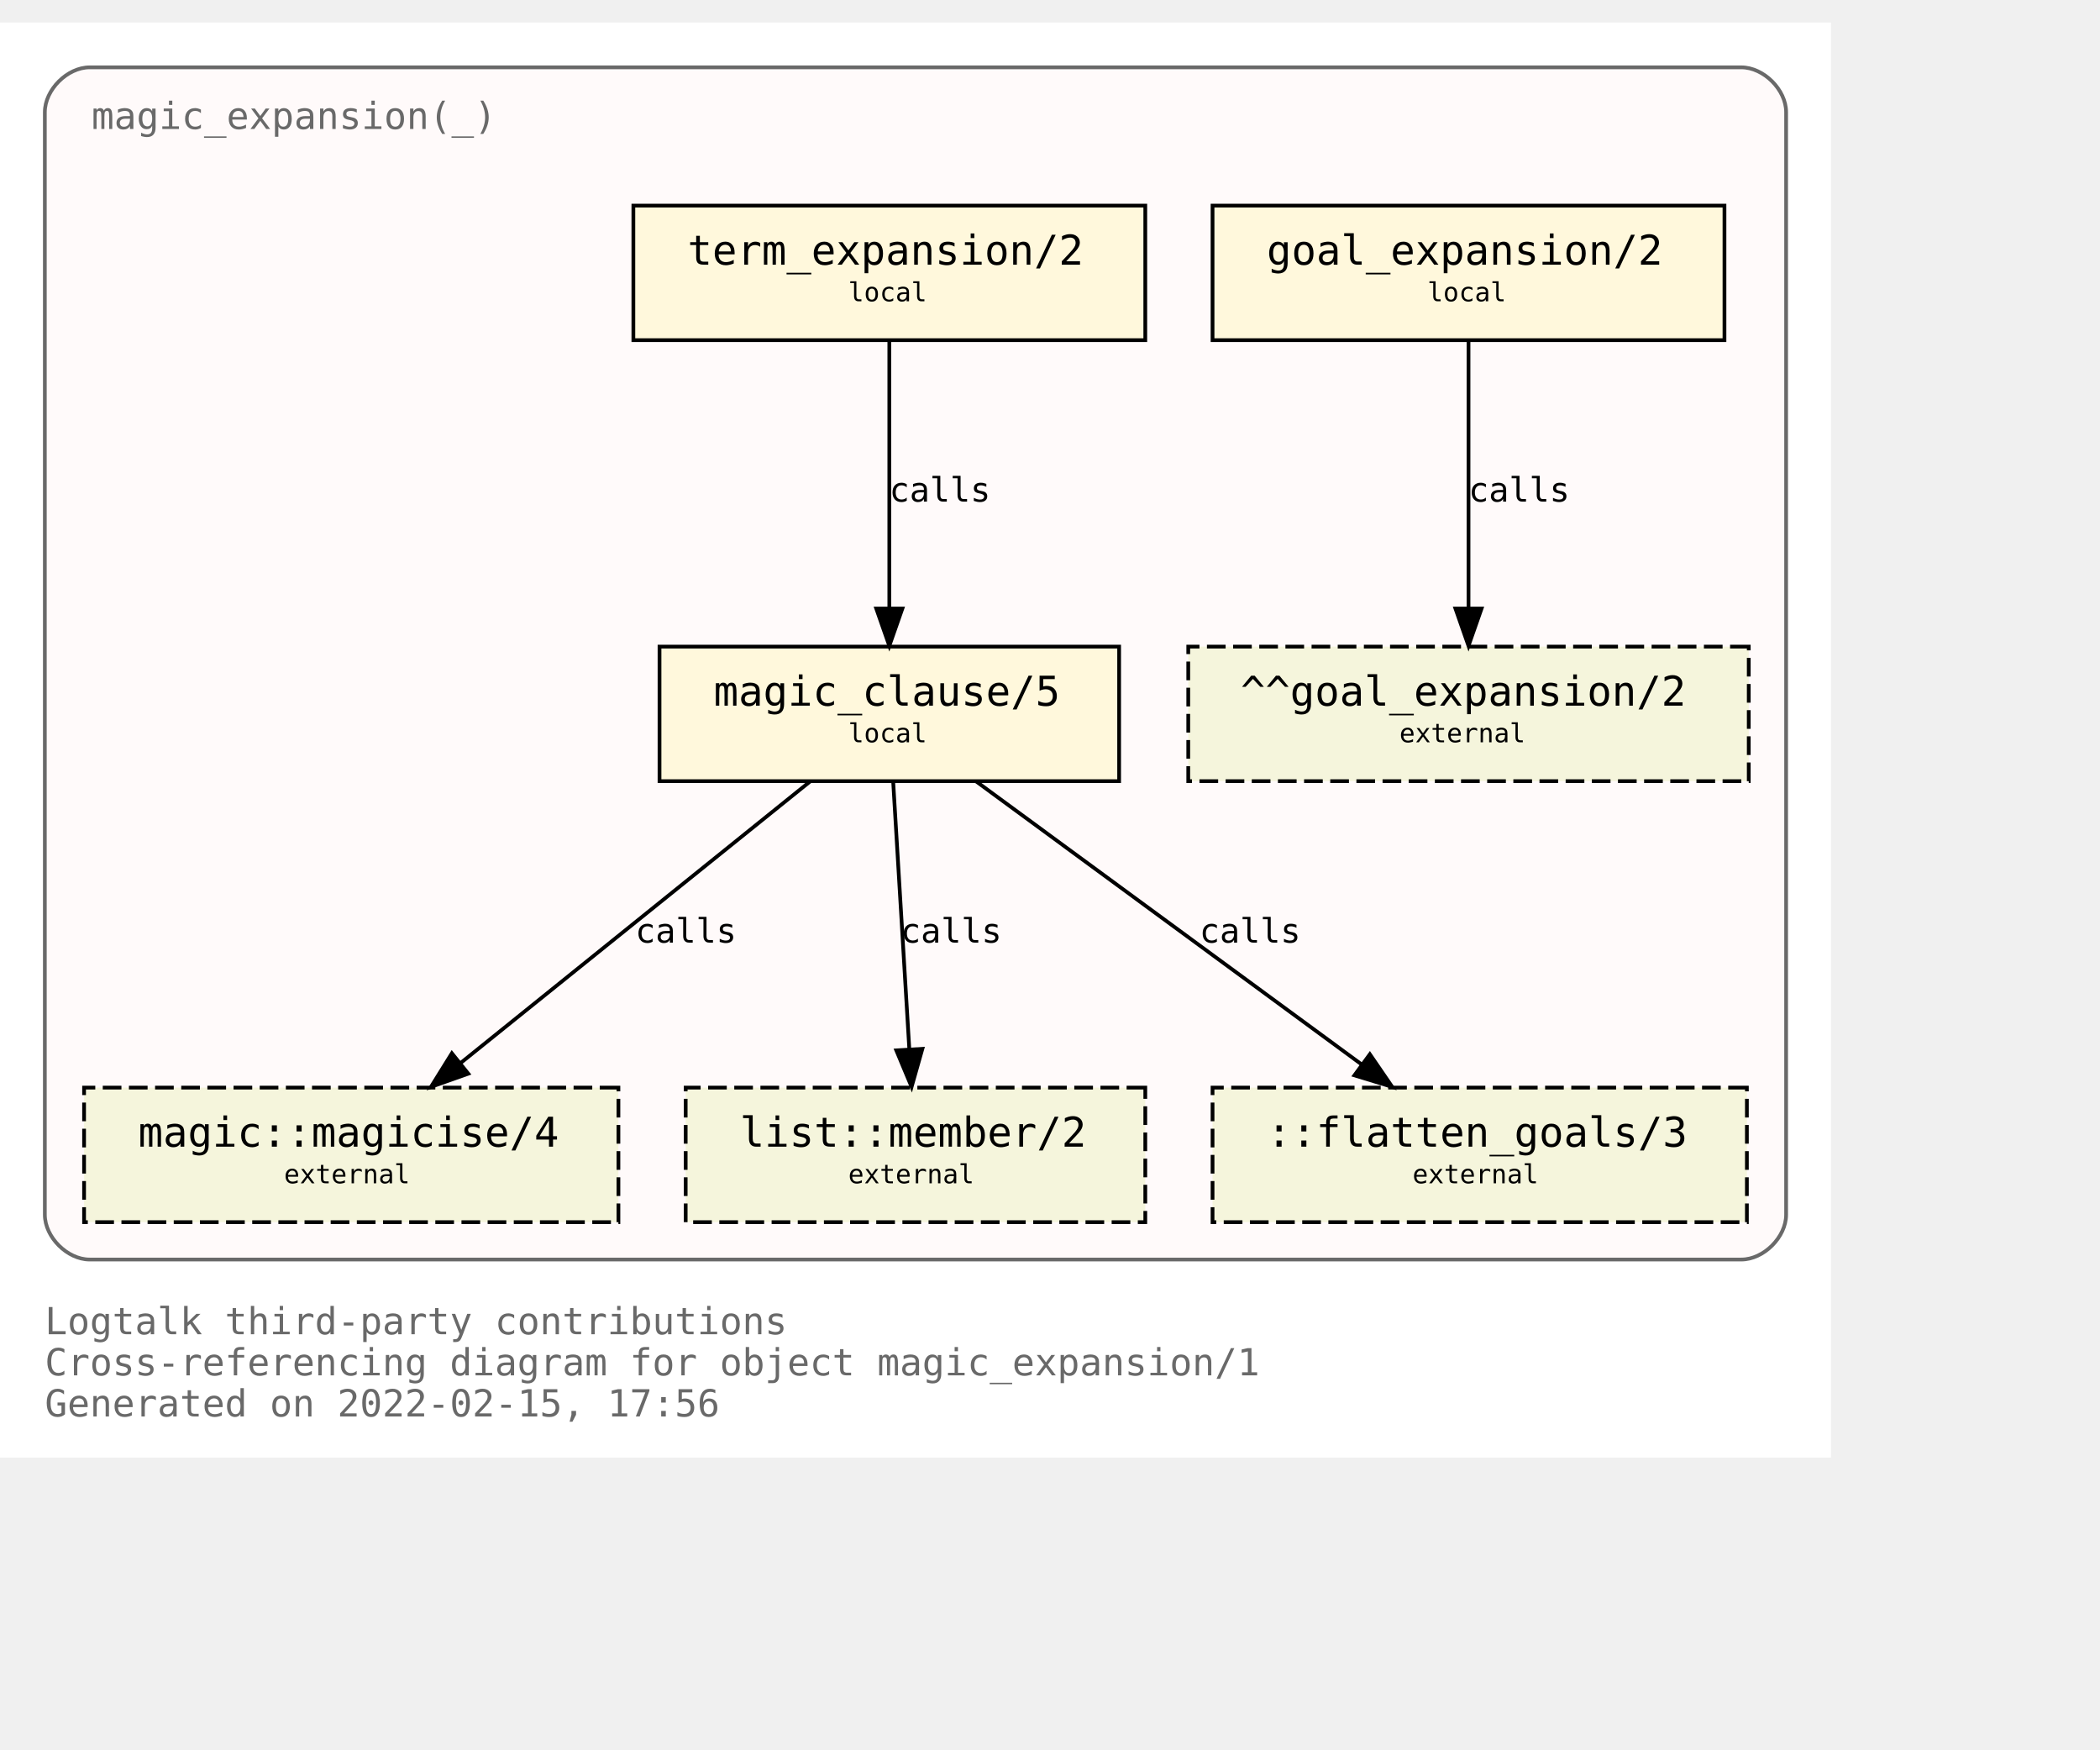
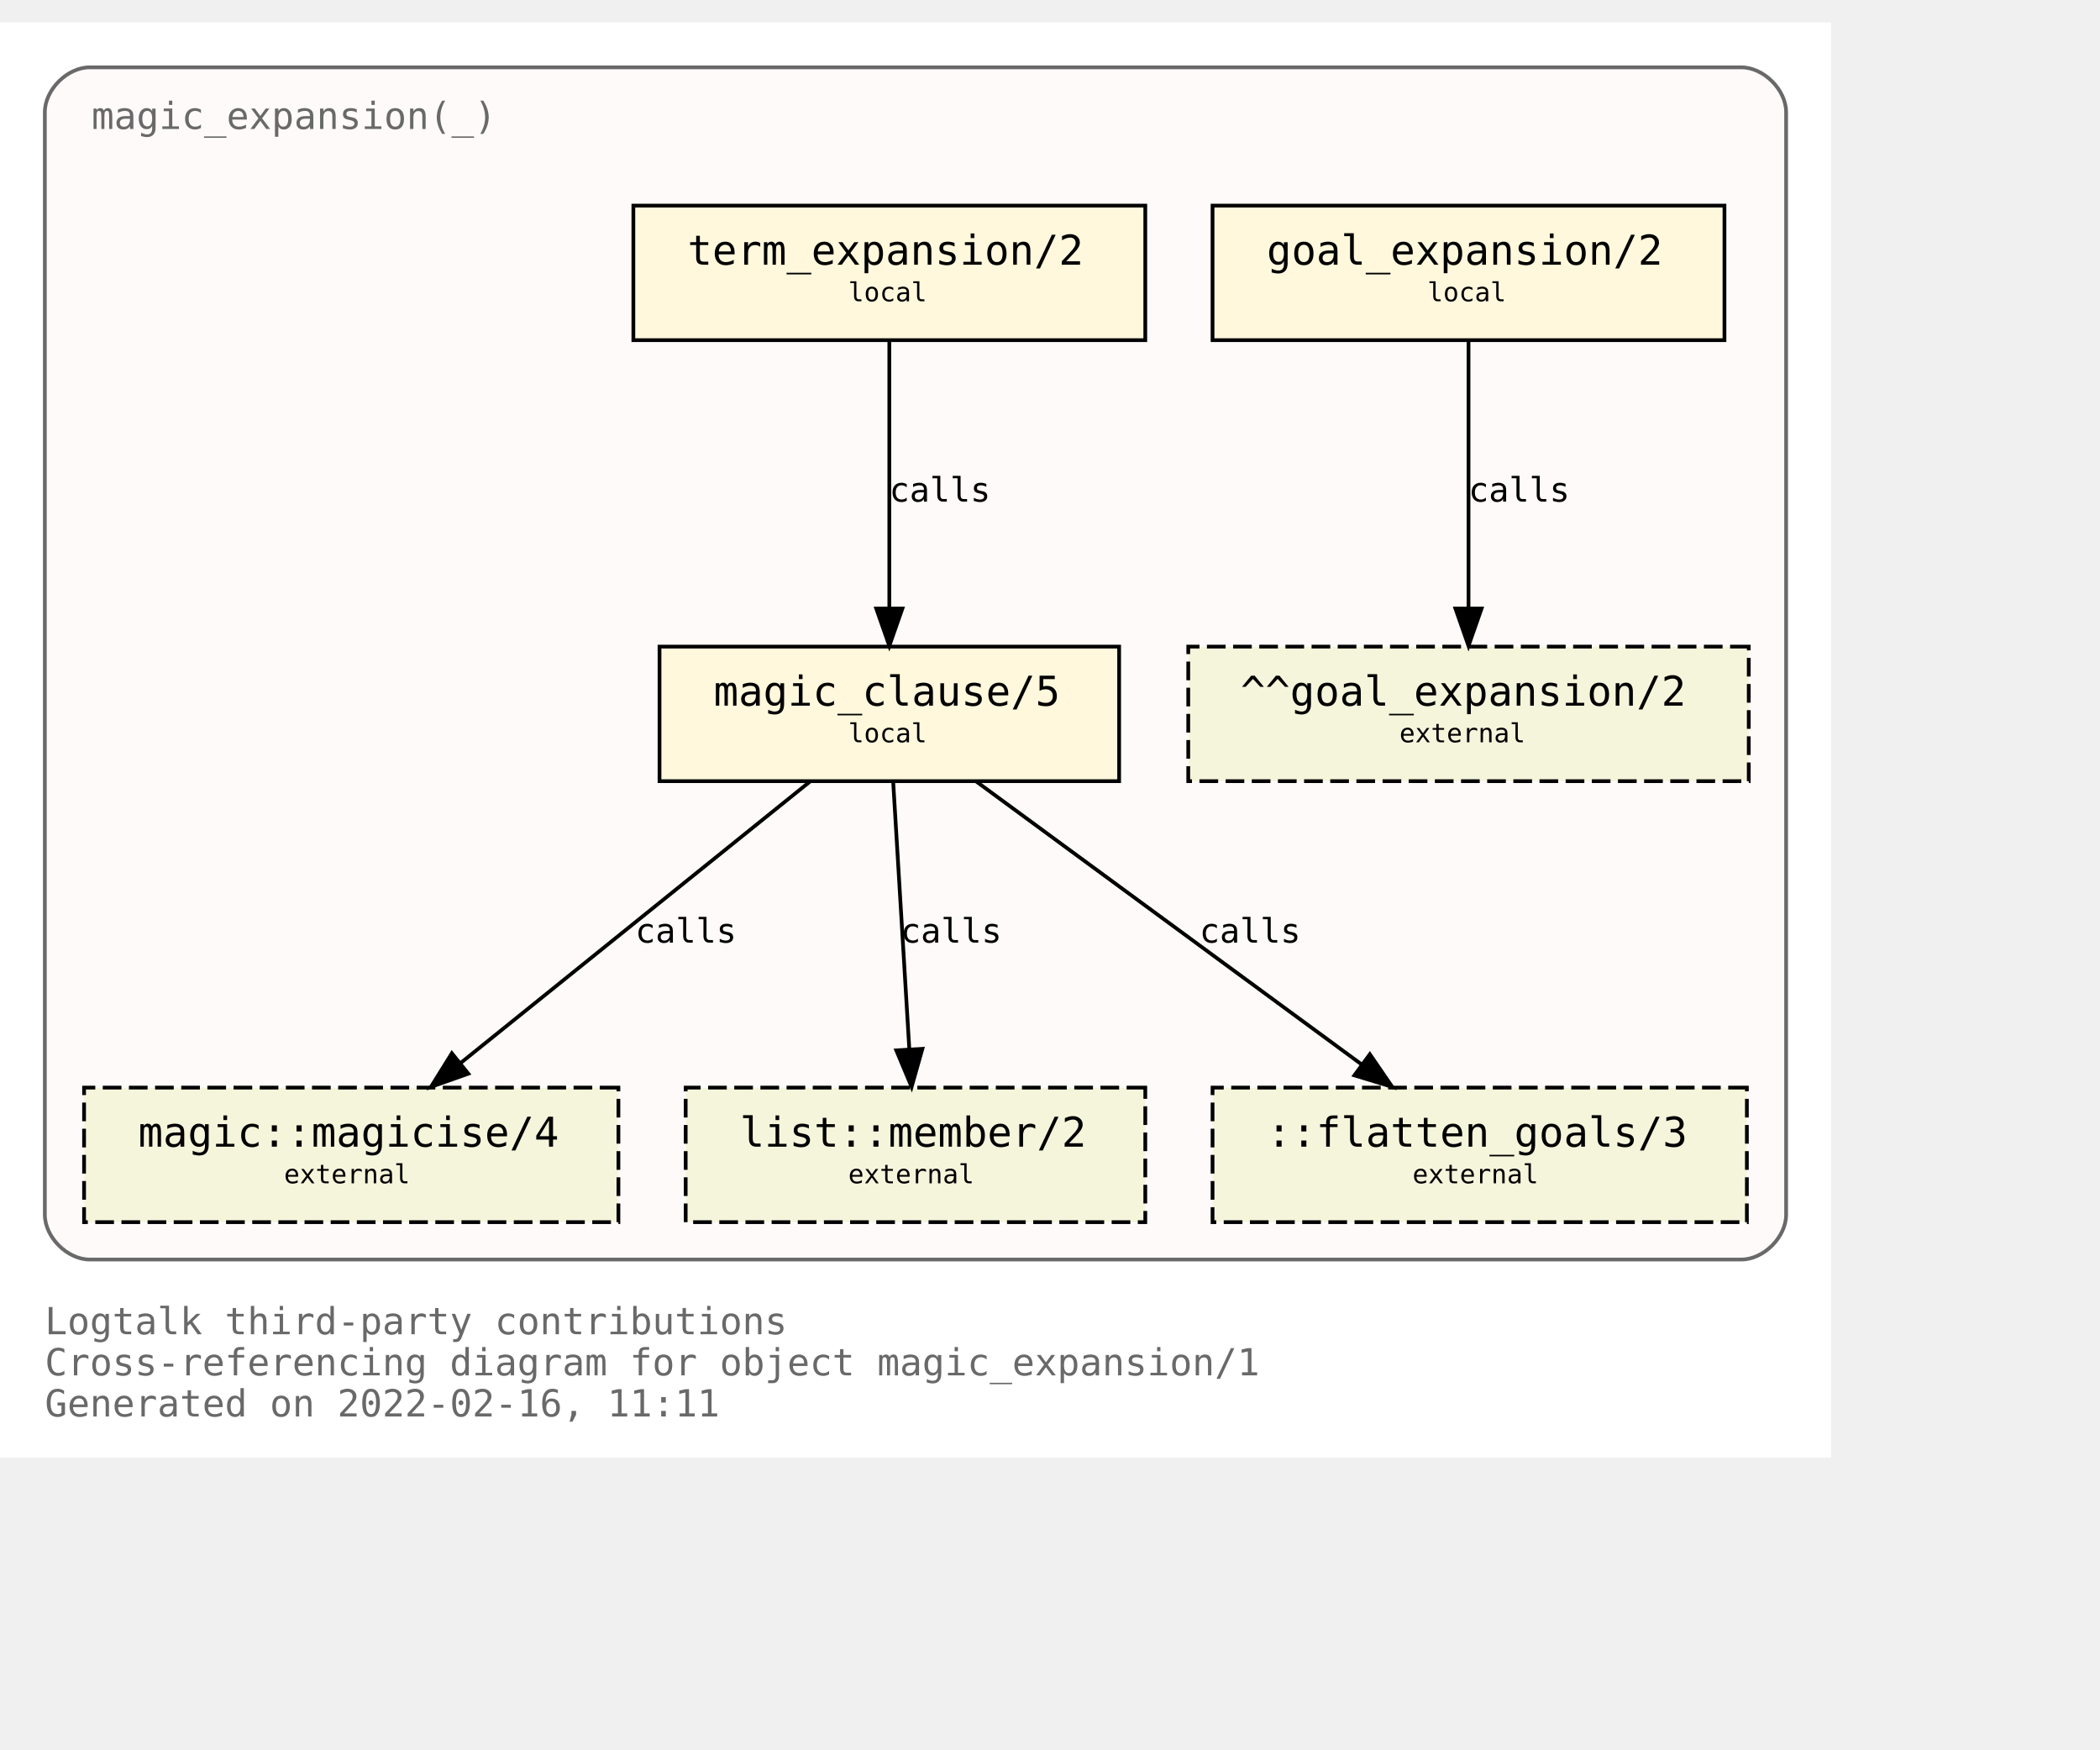
<svg xmlns="http://www.w3.org/2000/svg" xmlns:xlink="http://www.w3.org/1999/xlink" width="634pt" height="528pt" viewBox="72.00 72.00 562.00 456.00">
  <g id="graph0" class="graph" transform="scale(1 1) rotate(0) translate(76 452)">
    <polygon fill="white" stroke="transparent" points="-4,4 -4,-380 486,-380 486,4 -4,4" />
    <text text-anchor="start" x="8" y="-29" font-family="Monospace" font-size="10.00" fill="dimgray">Logtalk third-party contributions</text>
    <text text-anchor="start" x="8" y="-18" font-family="Monospace" font-size="10.00" fill="dimgray">Cross-referencing diagram for object magic_expansion/1</text>
-     <text text-anchor="start" x="8" y="-7" font-family="Monospace" font-size="10.00" fill="dimgray">Generated on 2022-02-15, 17:56</text>
+     <text text-anchor="start" x="8" y="-7" font-family="Monospace" font-size="10.00" fill="dimgray">Generated on 2022-02-16, 11:11</text>
    <g id="clust1" class="cluster">
      <g id="a_clust1">
        <a xlink:title="magic_expansion(_)">
          <path fill="snow" stroke="dimgray" d="M20,-49C20,-49 462,-49 462,-49 468,-49 474,-55 474,-61 474,-61 474,-356 474,-356 474,-362 468,-368 462,-368 462,-368 20,-368 20,-368 14,-368 8,-362 8,-356 8,-356 8,-61 8,-61 8,-55 14,-49 20,-49" />
          <g id="a_clust1_0">
-             <a xlink:href="https://github.com/LogtalkDotOrg/logtalk3/tree/10c4015a6b557bcb1efe894c60f008110d2f4aa7/contributions/verdi_neruda/magic_expansion.lgt" xlink:title="https://github.com/LogtalkDotOrg/logtalk3/tree/10c4015a6b557bcb1efe894c60f008110d2f4aa7/contributions/verdi_neruda/magic_expansion.lgt">
+             <a xlink:href="https://github.com/LogtalkDotOrg/logtalk3/tree/9cbb2d2f45ff3b78ecc40115456b8fe4ec27e28f/contributions/verdi_neruda/magic_expansion.lgt" xlink:title="https://github.com/LogtalkDotOrg/logtalk3/tree/9cbb2d2f45ff3b78ecc40115456b8fe4ec27e28f/contributions/verdi_neruda/magic_expansion.lgt">
              <text text-anchor="start" x="20.5" y="-351.5" font-family="Monospace" font-size="10.00" fill="dimgray">magic_expansion(_)</text>
            </a>
          </g>
        </a>
      </g>
    </g>
    <g id="node1" class="node">
      <g id="a_node1">
-         <a xlink:href="https://github.com/LogtalkDotOrg/logtalk3/tree/10c4015a6b557bcb1efe894c60f008110d2f4aa7/contributions/verdi_neruda/magic_expansion.lgt#L51" xlink:title="https://github.com/LogtalkDotOrg/logtalk3/tree/10c4015a6b557bcb1efe894c60f008110d2f4aa7/contributions/verdi_neruda/magic_expansion.lgt#L51">
+         <a xlink:href="https://github.com/LogtalkDotOrg/logtalk3/tree/9cbb2d2f45ff3b78ecc40115456b8fe4ec27e28f/contributions/verdi_neruda/magic_expansion.lgt#L51" xlink:title="https://github.com/LogtalkDotOrg/logtalk3/tree/9cbb2d2f45ff3b78ecc40115456b8fe4ec27e28f/contributions/verdi_neruda/magic_expansion.lgt#L51">
          <polygon fill="cornsilk" stroke="black" points="457.5,-331 320.5,-331 320.5,-295 457.5,-295 457.5,-331" />
          <text text-anchor="start" x="329" y="-315.8" font-family="Monospace" font-size="9.00"> </text>
          <text text-anchor="start" x="335" y="-315.2" font-family="Monospace" font-size="11.00">goal_expansion/2</text>
          <text text-anchor="start" x="444" y="-315.8" font-family="Monospace" font-size="9.00"> </text>
          <text text-anchor="start" x="329" y="-304.8" font-family="Monospace" font-size="9.00"> </text>
          <text text-anchor="start" x="378" y="-305.4" font-family="Monospace" font-size="7.00">local</text>
          <text text-anchor="start" x="444" y="-304.8" font-family="Monospace" font-size="9.00"> </text>
        </a>
      </g>
    </g>
    <g id="node7" class="node">
      <polygon fill="beige" stroke="black" stroke-dasharray="5,2" points="464,-213 314,-213 314,-177 464,-177 464,-213" />
      <text text-anchor="start" x="322" y="-197.8" font-family="Monospace" font-size="9.00"> </text>
      <text text-anchor="start" x="328" y="-197.2" font-family="Monospace" font-size="11.00">^^goal_expansion/2</text>
      <text text-anchor="start" x="450" y="-197.8" font-family="Monospace" font-size="9.00"> </text>
      <text text-anchor="start" x="322" y="-186.8" font-family="Monospace" font-size="9.00"> </text>
      <text text-anchor="start" x="370.5" y="-187.4" font-family="Monospace" font-size="7.00">external</text>
      <text text-anchor="start" x="450" y="-186.8" font-family="Monospace" font-size="9.00"> </text>
    </g>
    <g id="edge3" class="edge">
      <g id="a_edge3">
-         <a xlink:href="https://github.com/LogtalkDotOrg/logtalk3/tree/10c4015a6b557bcb1efe894c60f008110d2f4aa7/contributions/verdi_neruda/magic_expansion.lgt#L51" xlink:title="calls">
+         <a xlink:href="https://github.com/LogtalkDotOrg/logtalk3/tree/9cbb2d2f45ff3b78ecc40115456b8fe4ec27e28f/contributions/verdi_neruda/magic_expansion.lgt#L51" xlink:title="calls">
          <path fill="none" stroke="black" d="M389,-294.88C389,-276.04 389,-245.47 389,-223.3" />
          <polygon fill="black" stroke="black" points="392.5,-223.19 389,-213.19 385.5,-223.19 392.5,-223.19" />
        </a>
      </g>
      <g id="a_edge3-label">
-         <a xlink:href="https://github.com/LogtalkDotOrg/logtalk3/tree/10c4015a6b557bcb1efe894c60f008110d2f4aa7/contributions/verdi_neruda/magic_expansion.lgt#L51" xlink:title="https://github.com/LogtalkDotOrg/logtalk3/tree/10c4015a6b557bcb1efe894c60f008110d2f4aa7/contributions/verdi_neruda/magic_expansion.lgt#L51">
+         <a xlink:href="https://github.com/LogtalkDotOrg/logtalk3/tree/9cbb2d2f45ff3b78ecc40115456b8fe4ec27e28f/contributions/verdi_neruda/magic_expansion.lgt#L51" xlink:title="https://github.com/LogtalkDotOrg/logtalk3/tree/9cbb2d2f45ff3b78ecc40115456b8fe4ec27e28f/contributions/verdi_neruda/magic_expansion.lgt#L51">
          <text text-anchor="start" x="389" y="-251.8" font-family="Monospace" font-size="9.00">calls</text>
        </a>
      </g>
    </g>
    <g id="node2" class="node">
      <g id="a_node2">
-         <a xlink:href="https://github.com/LogtalkDotOrg/logtalk3/tree/10c4015a6b557bcb1efe894c60f008110d2f4aa7/contributions/verdi_neruda/magic_expansion.lgt#L54" xlink:title="https://github.com/LogtalkDotOrg/logtalk3/tree/10c4015a6b557bcb1efe894c60f008110d2f4aa7/contributions/verdi_neruda/magic_expansion.lgt#L54">
+         <a xlink:href="https://github.com/LogtalkDotOrg/logtalk3/tree/9cbb2d2f45ff3b78ecc40115456b8fe4ec27e28f/contributions/verdi_neruda/magic_expansion.lgt#L54" xlink:title="https://github.com/LogtalkDotOrg/logtalk3/tree/9cbb2d2f45ff3b78ecc40115456b8fe4ec27e28f/contributions/verdi_neruda/magic_expansion.lgt#L54">
          <polygon fill="cornsilk" stroke="black" points="302.5,-331 165.5,-331 165.5,-295 302.5,-295 302.5,-331" />
          <text text-anchor="start" x="174" y="-315.8" font-family="Monospace" font-size="9.00"> </text>
          <text text-anchor="start" x="180" y="-315.2" font-family="Monospace" font-size="11.00">term_expansion/2</text>
          <text text-anchor="start" x="289" y="-315.8" font-family="Monospace" font-size="9.00"> </text>
          <text text-anchor="start" x="174" y="-304.8" font-family="Monospace" font-size="9.00"> </text>
          <text text-anchor="start" x="223" y="-305.4" font-family="Monospace" font-size="7.00">local</text>
          <text text-anchor="start" x="289" y="-304.8" font-family="Monospace" font-size="9.00"> </text>
        </a>
      </g>
    </g>
    <g id="node3" class="node">
      <g id="a_node3">
-         <a xlink:href="https://github.com/LogtalkDotOrg/logtalk3/tree/10c4015a6b557bcb1efe894c60f008110d2f4aa7/contributions/verdi_neruda/magic_expansion.lgt#L61" xlink:title="https://github.com/LogtalkDotOrg/logtalk3/tree/10c4015a6b557bcb1efe894c60f008110d2f4aa7/contributions/verdi_neruda/magic_expansion.lgt#L61">
+         <a xlink:href="https://github.com/LogtalkDotOrg/logtalk3/tree/9cbb2d2f45ff3b78ecc40115456b8fe4ec27e28f/contributions/verdi_neruda/magic_expansion.lgt#L61" xlink:title="https://github.com/LogtalkDotOrg/logtalk3/tree/9cbb2d2f45ff3b78ecc40115456b8fe4ec27e28f/contributions/verdi_neruda/magic_expansion.lgt#L61">
          <polygon fill="cornsilk" stroke="black" points="295.5,-213 172.5,-213 172.5,-177 295.5,-177 295.5,-213" />
          <text text-anchor="start" x="181" y="-197.8" font-family="Monospace" font-size="9.00"> </text>
          <text text-anchor="start" x="187" y="-197.2" font-family="Monospace" font-size="11.00">magic_clause/5</text>
          <text text-anchor="start" x="282" y="-197.8" font-family="Monospace" font-size="9.00"> </text>
          <text text-anchor="start" x="181" y="-186.8" font-family="Monospace" font-size="9.00"> </text>
          <text text-anchor="start" x="223" y="-187.4" font-family="Monospace" font-size="7.00">local</text>
          <text text-anchor="start" x="282" y="-186.8" font-family="Monospace" font-size="9.00"> </text>
        </a>
      </g>
    </g>
    <g id="edge1" class="edge">
      <g id="a_edge1">
-         <a xlink:href="https://github.com/LogtalkDotOrg/logtalk3/tree/10c4015a6b557bcb1efe894c60f008110d2f4aa7/contributions/verdi_neruda/magic_expansion.lgt#L54" xlink:title="calls">
+         <a xlink:href="https://github.com/LogtalkDotOrg/logtalk3/tree/9cbb2d2f45ff3b78ecc40115456b8fe4ec27e28f/contributions/verdi_neruda/magic_expansion.lgt#L54" xlink:title="calls">
          <path fill="none" stroke="black" d="M234,-294.88C234,-276.04 234,-245.47 234,-223.3" />
          <polygon fill="black" stroke="black" points="237.5,-223.19 234,-213.19 230.5,-223.19 237.5,-223.19" />
        </a>
      </g>
      <g id="a_edge1-label">
-         <a xlink:href="https://github.com/LogtalkDotOrg/logtalk3/tree/10c4015a6b557bcb1efe894c60f008110d2f4aa7/contributions/verdi_neruda/magic_expansion.lgt#L54" xlink:title="https://github.com/LogtalkDotOrg/logtalk3/tree/10c4015a6b557bcb1efe894c60f008110d2f4aa7/contributions/verdi_neruda/magic_expansion.lgt#L54">
+         <a xlink:href="https://github.com/LogtalkDotOrg/logtalk3/tree/9cbb2d2f45ff3b78ecc40115456b8fe4ec27e28f/contributions/verdi_neruda/magic_expansion.lgt#L54" xlink:title="https://github.com/LogtalkDotOrg/logtalk3/tree/9cbb2d2f45ff3b78ecc40115456b8fe4ec27e28f/contributions/verdi_neruda/magic_expansion.lgt#L54">
          <text text-anchor="start" x="234" y="-251.8" font-family="Monospace" font-size="9.00">calls</text>
        </a>
      </g>
    </g>
    <g id="node4" class="node">
      <g id="a_node4">
        <a xlink:href="https://logtalk.org/library/magic_0.html#magicise/4" xlink:title="https://logtalk.org/library/magic_0.html#magicise/4">
          <polygon fill="beige" stroke="black" stroke-dasharray="5,2" points="161.5,-95 18.5,-95 18.5,-59 161.5,-59 161.5,-95" />
          <text text-anchor="start" x="27" y="-79.8" font-family="Monospace" font-size="9.00"> </text>
          <text text-anchor="start" x="33" y="-79.2" font-family="Monospace" font-size="11.00">magic::magicise/4</text>
          <text text-anchor="start" x="148" y="-79.8" font-family="Monospace" font-size="9.00"> </text>
          <text text-anchor="start" x="27" y="-68.8" font-family="Monospace" font-size="9.00"> </text>
          <text text-anchor="start" x="72" y="-69.4" font-family="Monospace" font-size="7.00">external</text>
          <text text-anchor="start" x="148" y="-68.8" font-family="Monospace" font-size="9.00"> </text>
        </a>
      </g>
    </g>
    <g id="edge4" class="edge">
      <g id="a_edge4">
-         <a xlink:href="https://github.com/LogtalkDotOrg/logtalk3/tree/10c4015a6b557bcb1efe894c60f008110d2f4aa7/contributions/verdi_neruda/magic_expansion.lgt#L61" xlink:title="calls">
+         <a xlink:href="https://github.com/LogtalkDotOrg/logtalk3/tree/9cbb2d2f45ff3b78ecc40115456b8fe4ec27e28f/contributions/verdi_neruda/magic_expansion.lgt#L61" xlink:title="calls">
          <path fill="none" stroke="black" d="M212.75,-176.88C187.97,-156.92 146.88,-123.82 119.13,-101.47" />
          <polygon fill="black" stroke="black" points="121.32,-98.73 111.33,-95.19 116.93,-104.19 121.32,-98.73" />
        </a>
      </g>
      <g id="a_edge4-label">
-         <a xlink:href="https://github.com/LogtalkDotOrg/logtalk3/tree/10c4015a6b557bcb1efe894c60f008110d2f4aa7/contributions/verdi_neruda/magic_expansion.lgt#L61" xlink:title="https://github.com/LogtalkDotOrg/logtalk3/tree/10c4015a6b557bcb1efe894c60f008110d2f4aa7/contributions/verdi_neruda/magic_expansion.lgt#L61">
+         <a xlink:href="https://github.com/LogtalkDotOrg/logtalk3/tree/9cbb2d2f45ff3b78ecc40115456b8fe4ec27e28f/contributions/verdi_neruda/magic_expansion.lgt#L61" xlink:title="https://github.com/LogtalkDotOrg/logtalk3/tree/9cbb2d2f45ff3b78ecc40115456b8fe4ec27e28f/contributions/verdi_neruda/magic_expansion.lgt#L61">
          <text text-anchor="start" x="166" y="-133.8" font-family="Monospace" font-size="9.00">calls</text>
        </a>
      </g>
    </g>
    <g id="node5" class="node">
      <g id="a_node5">
        <a xlink:href="https://logtalk.org/library/listp_0.html#member/2" xlink:title="https://logtalk.org/library/listp_0.html#member/2">
          <polygon fill="beige" stroke="black" stroke-dasharray="5,2" points="302.5,-95 179.5,-95 179.5,-59 302.5,-59 302.5,-95" />
          <text text-anchor="start" x="188" y="-79.8" font-family="Monospace" font-size="9.00"> </text>
          <text text-anchor="start" x="194" y="-79.2" font-family="Monospace" font-size="11.00">list::member/2</text>
          <text text-anchor="start" x="289" y="-79.8" font-family="Monospace" font-size="9.00"> </text>
          <text text-anchor="start" x="188" y="-68.8" font-family="Monospace" font-size="9.00"> </text>
          <text text-anchor="start" x="223" y="-69.4" font-family="Monospace" font-size="7.00">external</text>
          <text text-anchor="start" x="289" y="-68.8" font-family="Monospace" font-size="9.00"> </text>
        </a>
      </g>
    </g>
    <g id="edge5" class="edge">
      <g id="a_edge5">
-         <a xlink:href="https://github.com/LogtalkDotOrg/logtalk3/tree/10c4015a6b557bcb1efe894c60f008110d2f4aa7/contributions/verdi_neruda/magic_expansion.lgt#L61" xlink:title="calls">
+         <a xlink:href="https://github.com/LogtalkDotOrg/logtalk3/tree/9cbb2d2f45ff3b78ecc40115456b8fe4ec27e28f/contributions/verdi_neruda/magic_expansion.lgt#L61" xlink:title="calls">
          <path fill="none" stroke="black" d="M235.03,-176.88C236.17,-158.04 238.01,-127.47 239.35,-105.3" />
          <polygon fill="black" stroke="black" points="242.85,-105.38 239.96,-95.19 235.87,-104.96 242.85,-105.38" />
        </a>
      </g>
      <g id="a_edge5-label">
-         <a xlink:href="https://github.com/LogtalkDotOrg/logtalk3/tree/10c4015a6b557bcb1efe894c60f008110d2f4aa7/contributions/verdi_neruda/magic_expansion.lgt#L61" xlink:title="https://github.com/LogtalkDotOrg/logtalk3/tree/10c4015a6b557bcb1efe894c60f008110d2f4aa7/contributions/verdi_neruda/magic_expansion.lgt#L61">
+         <a xlink:href="https://github.com/LogtalkDotOrg/logtalk3/tree/9cbb2d2f45ff3b78ecc40115456b8fe4ec27e28f/contributions/verdi_neruda/magic_expansion.lgt#L61" xlink:title="https://github.com/LogtalkDotOrg/logtalk3/tree/9cbb2d2f45ff3b78ecc40115456b8fe4ec27e28f/contributions/verdi_neruda/magic_expansion.lgt#L61">
          <text text-anchor="start" x="237" y="-133.8" font-family="Monospace" font-size="9.00">calls</text>
        </a>
      </g>
    </g>
    <g id="node6" class="node">
      <polygon fill="beige" stroke="black" stroke-dasharray="5,2" points="463.5,-95 320.5,-95 320.5,-59 463.5,-59 463.5,-95" />
      <text text-anchor="start" x="329" y="-79.8" font-family="Monospace" font-size="9.00"> </text>
      <text text-anchor="start" x="335" y="-79.2" font-family="Monospace" font-size="11.00">::flatten_goals/3</text>
      <text text-anchor="start" x="450" y="-79.8" font-family="Monospace" font-size="9.00"> </text>
      <text text-anchor="start" x="329" y="-68.8" font-family="Monospace" font-size="9.00"> </text>
      <text text-anchor="start" x="374" y="-69.4" font-family="Monospace" font-size="7.00">external</text>
      <text text-anchor="start" x="450" y="-68.8" font-family="Monospace" font-size="9.00"> </text>
    </g>
    <g id="edge2" class="edge">
      <g id="a_edge2">
-         <a xlink:href="https://github.com/LogtalkDotOrg/logtalk3/tree/10c4015a6b557bcb1efe894c60f008110d2f4aa7/contributions/verdi_neruda/magic_expansion.lgt#L61" xlink:title="calls">
+         <a xlink:href="https://github.com/LogtalkDotOrg/logtalk3/tree/9cbb2d2f45ff3b78ecc40115456b8fe4ec27e28f/contributions/verdi_neruda/magic_expansion.lgt#L61" xlink:title="calls">
          <path fill="none" stroke="black" d="M257.31,-176.88C284.62,-156.84 329.98,-123.53 360.43,-101.18" />
          <polygon fill="black" stroke="black" points="362.6,-103.93 368.59,-95.19 358.46,-98.28 362.6,-103.93" />
        </a>
      </g>
      <g id="a_edge2-label">
-         <a xlink:href="https://github.com/LogtalkDotOrg/logtalk3/tree/10c4015a6b557bcb1efe894c60f008110d2f4aa7/contributions/verdi_neruda/magic_expansion.lgt#L61" xlink:title="https://github.com/LogtalkDotOrg/logtalk3/tree/10c4015a6b557bcb1efe894c60f008110d2f4aa7/contributions/verdi_neruda/magic_expansion.lgt#L61">
+         <a xlink:href="https://github.com/LogtalkDotOrg/logtalk3/tree/9cbb2d2f45ff3b78ecc40115456b8fe4ec27e28f/contributions/verdi_neruda/magic_expansion.lgt#L61" xlink:title="https://github.com/LogtalkDotOrg/logtalk3/tree/9cbb2d2f45ff3b78ecc40115456b8fe4ec27e28f/contributions/verdi_neruda/magic_expansion.lgt#L61">
          <text text-anchor="start" x="317" y="-133.8" font-family="Monospace" font-size="9.00">calls</text>
        </a>
      </g>
    </g>
  </g>
</svg>
